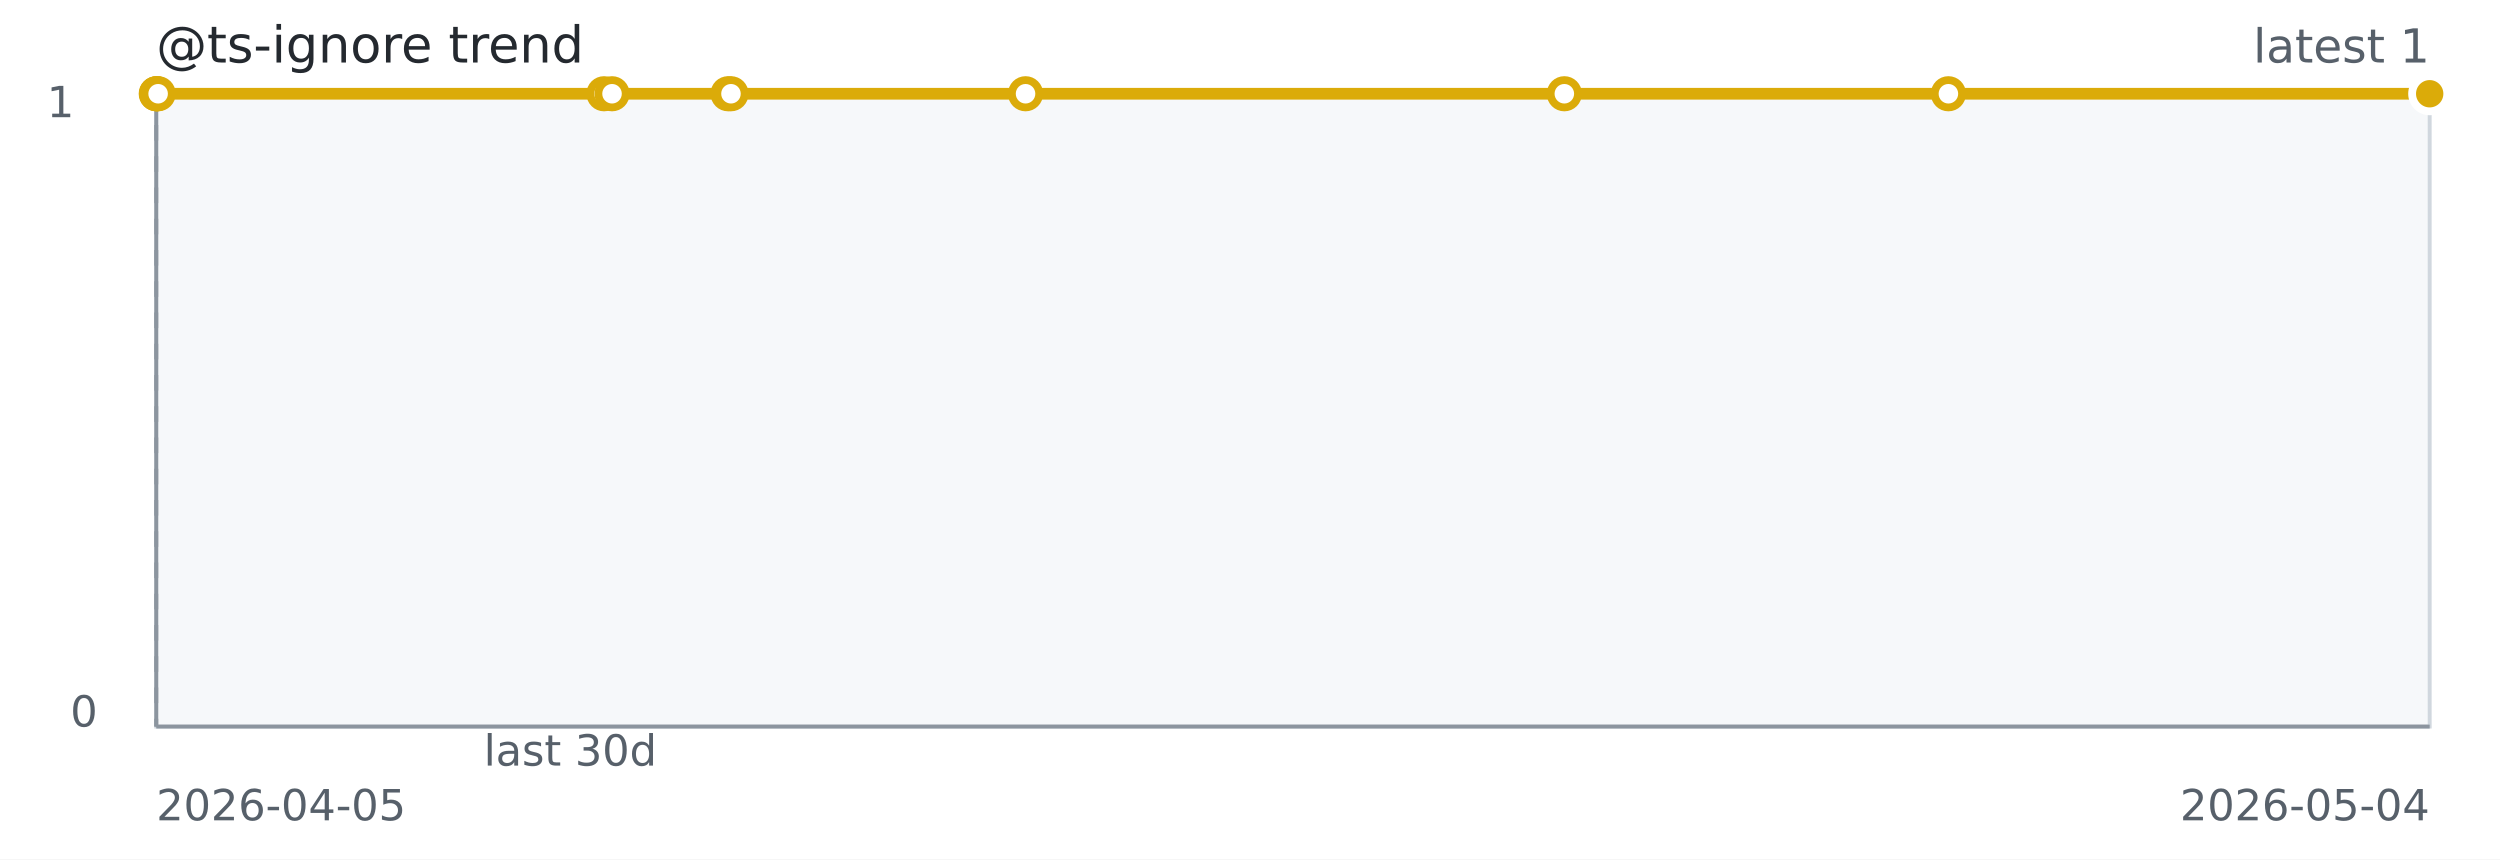
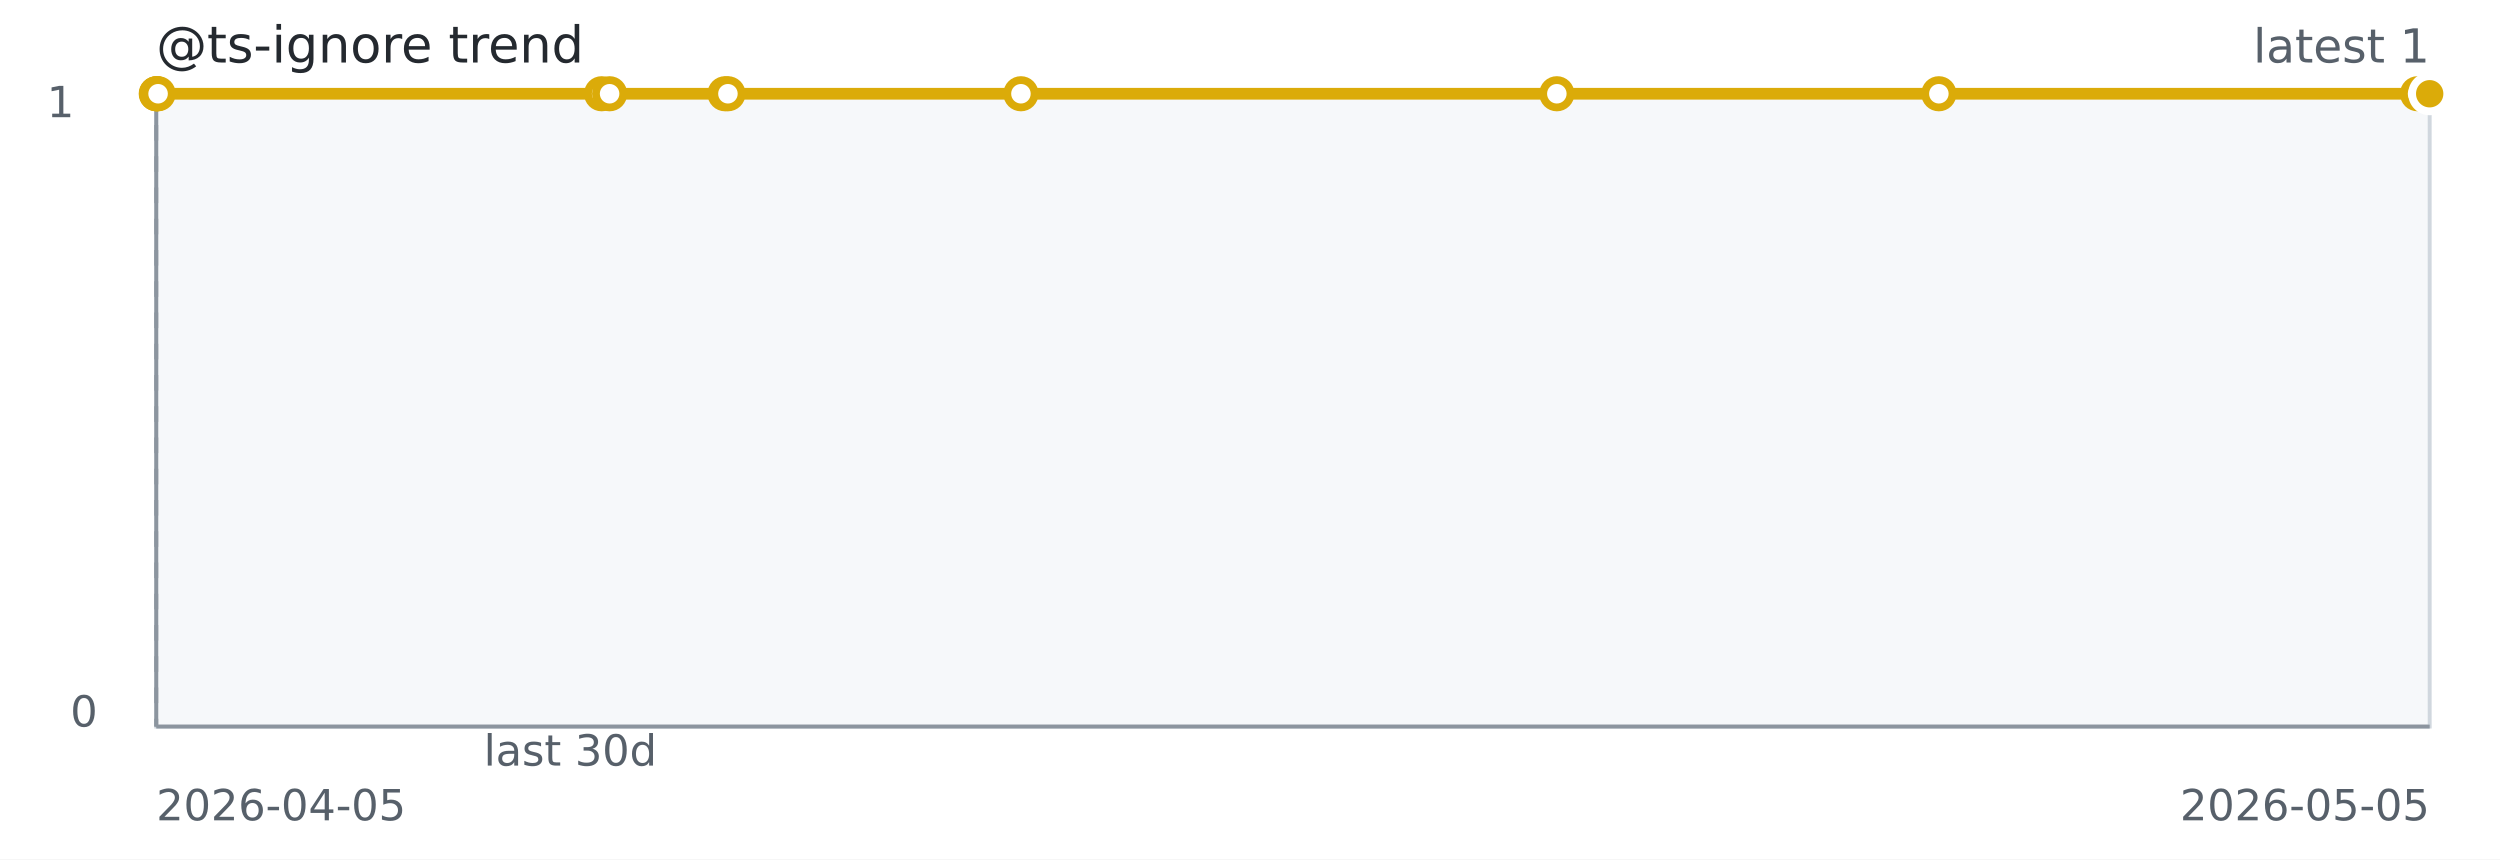
<svg xmlns="http://www.w3.org/2000/svg" width="640" height="220" role="img" aria-label="@ts-ignore trend">
  <rect width="640" height="220" fill="#ffffff" />
  <rect x="40" y="24" width="582" height="162" fill="#f6f8fa" stroke="#d0d7de" />
  <line x1="40" y1="186" x2="622" y2="186" stroke="#8c959f" stroke-width="1" />
  <line x1="40" y1="24" x2="40" y2="186" stroke="#8c959f" stroke-width="1" />
  <line x1="40.00" y1="24" x2="40.00" y2="186" stroke="#8c959f" stroke-dasharray="4 4" />
-   <path d="M 40.00 24.00 L 40.08 24.00 L 40.17 24.00 L 40.48 24.00 L 154.63 24.00 L 156.68 24.00 L 186.39 24.00 L 187.13 24.00 L 262.54 24.00 L 400.47 24.00 L 498.79 24.00 L 622.00 24.00" fill="none" stroke="#dbab09" stroke-width="3" />
+   <path d="M 40.00 24.00 L 40.08 24.00 L 40.17 24.00 L 40.47 24.00 L 154.02 24.00 L 156.06 24.00 L 185.61 24.00 L 186.35 24.00 L 261.36 24.00 L 398.55 24.00 L 496.35 24.00 L 618.90 24.00 L 622.00 24.00" fill="none" stroke="#dbab09" stroke-width="3" />
  <circle cx="40.00" cy="24.00" r="3.5" fill="#ffffff" stroke="#dbab09" stroke-width="2" />
  <circle cx="40.08" cy="24.00" r="3.5" fill="#ffffff" stroke="#dbab09" stroke-width="2" />
  <circle cx="40.17" cy="24.00" r="3.5" fill="#ffffff" stroke="#dbab09" stroke-width="2" />
-   <circle cx="40.48" cy="24.00" r="3.5" fill="#ffffff" stroke="#dbab09" stroke-width="2" />
-   <circle cx="154.63" cy="24.00" r="3.5" fill="#ffffff" stroke="#dbab09" stroke-width="2" />
-   <circle cx="156.68" cy="24.00" r="3.5" fill="#ffffff" stroke="#dbab09" stroke-width="2" />
-   <circle cx="186.39" cy="24.00" r="3.5" fill="#ffffff" stroke="#dbab09" stroke-width="2" />
-   <circle cx="187.13" cy="24.00" r="3.5" fill="#ffffff" stroke="#dbab09" stroke-width="2" />
-   <circle cx="262.54" cy="24.00" r="3.5" fill="#ffffff" stroke="#dbab09" stroke-width="2" />
-   <circle cx="400.47" cy="24.00" r="3.5" fill="#ffffff" stroke="#dbab09" stroke-width="2" />
-   <circle cx="498.79" cy="24.00" r="3.5" fill="#ffffff" stroke="#dbab09" stroke-width="2" />
+   <circle cx="40.47" cy="24.00" r="3.5" fill="#ffffff" stroke="#dbab09" stroke-width="2" />
+   <circle cx="154.02" cy="24.00" r="3.5" fill="#ffffff" stroke="#dbab09" stroke-width="2" />
+   <circle cx="156.06" cy="24.00" r="3.5" fill="#ffffff" stroke="#dbab09" stroke-width="2" />
+   <circle cx="185.61" cy="24.00" r="3.5" fill="#ffffff" stroke="#dbab09" stroke-width="2" />
+   <circle cx="186.35" cy="24.00" r="3.5" fill="#ffffff" stroke="#dbab09" stroke-width="2" />
+   <circle cx="261.36" cy="24.00" r="3.5" fill="#ffffff" stroke="#dbab09" stroke-width="2" />
+   <circle cx="398.55" cy="24.00" r="3.5" fill="#ffffff" stroke="#dbab09" stroke-width="2" />
+   <circle cx="496.35" cy="24.00" r="3.5" fill="#ffffff" stroke="#dbab09" stroke-width="2" />
+   <circle cx="618.90" cy="24.00" r="3.5" fill="#ffffff" stroke="#dbab09" stroke-width="2" />
  <circle cx="622.00" cy="24.00" r="3.5" fill="#ffffff" stroke="#dbab09" stroke-width="2" />
  <circle cx="622.00" cy="24.00" r="4.5" fill="#dbab09" stroke="#ffffff" stroke-width="2" />
  <text x="40" y="16" fill="#24292f" font-family="Verdana,Geneva,DejaVu Sans,sans-serif" font-size="13">@ts-ignore trend</text>
  <text x="622" y="16" text-anchor="end" fill="#57606a" font-family="Verdana,Geneva,DejaVu Sans,sans-serif" font-size="12">latest 1</text>
  <text x="146.00" y="196" text-anchor="middle" fill="#57606a" font-family="Verdana,Geneva,DejaVu Sans,sans-serif" font-size="11">last 30d</text>
  <text x="40" y="210" fill="#57606a" font-family="Verdana,Geneva,DejaVu Sans,sans-serif" font-size="11">2026-04-05</text>
-   <text x="622" y="210" text-anchor="end" fill="#57606a" font-family="Verdana,Geneva,DejaVu Sans,sans-serif" font-size="11">2026-05-04</text>
+   <text x="622" y="210" text-anchor="end" fill="#57606a" font-family="Verdana,Geneva,DejaVu Sans,sans-serif" font-size="11">2026-05-05</text>
  <text x="12" y="30" fill="#57606a" font-family="Verdana,Geneva,DejaVu Sans,sans-serif" font-size="11">1</text>
  <text x="18" y="186" fill="#57606a" font-family="Verdana,Geneva,DejaVu Sans,sans-serif" font-size="11">0</text>
</svg>
